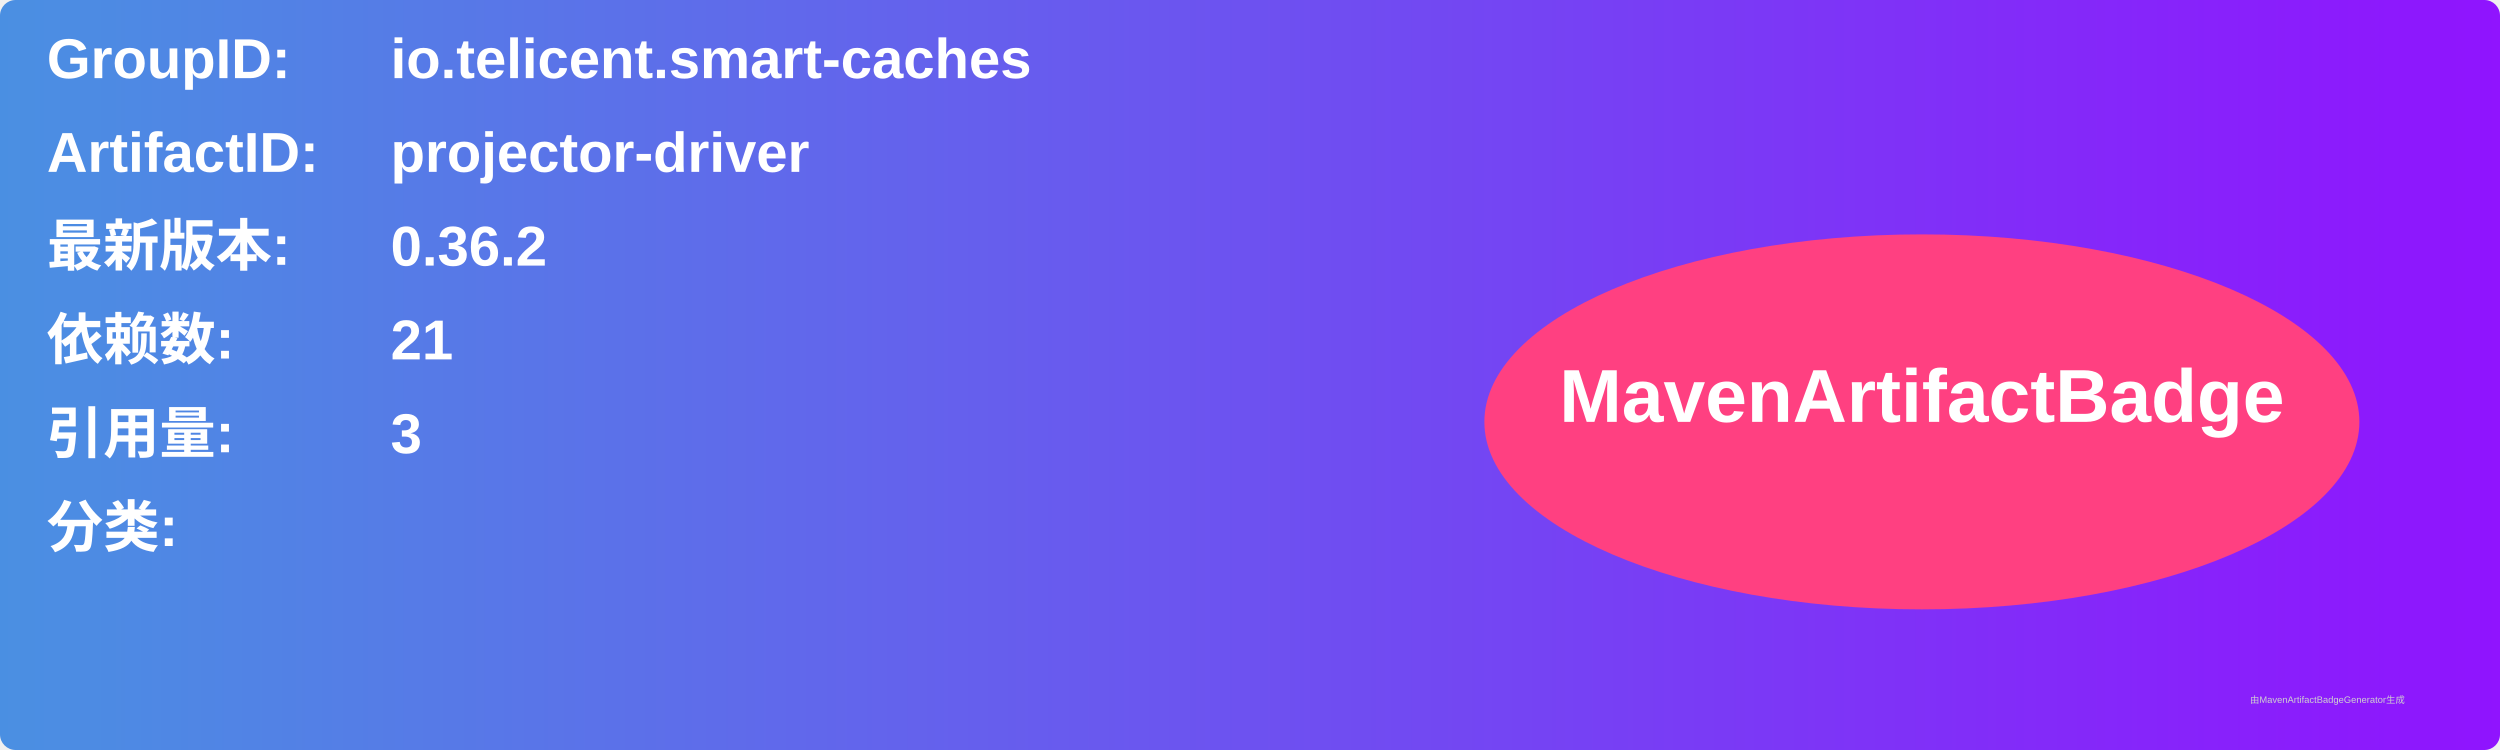
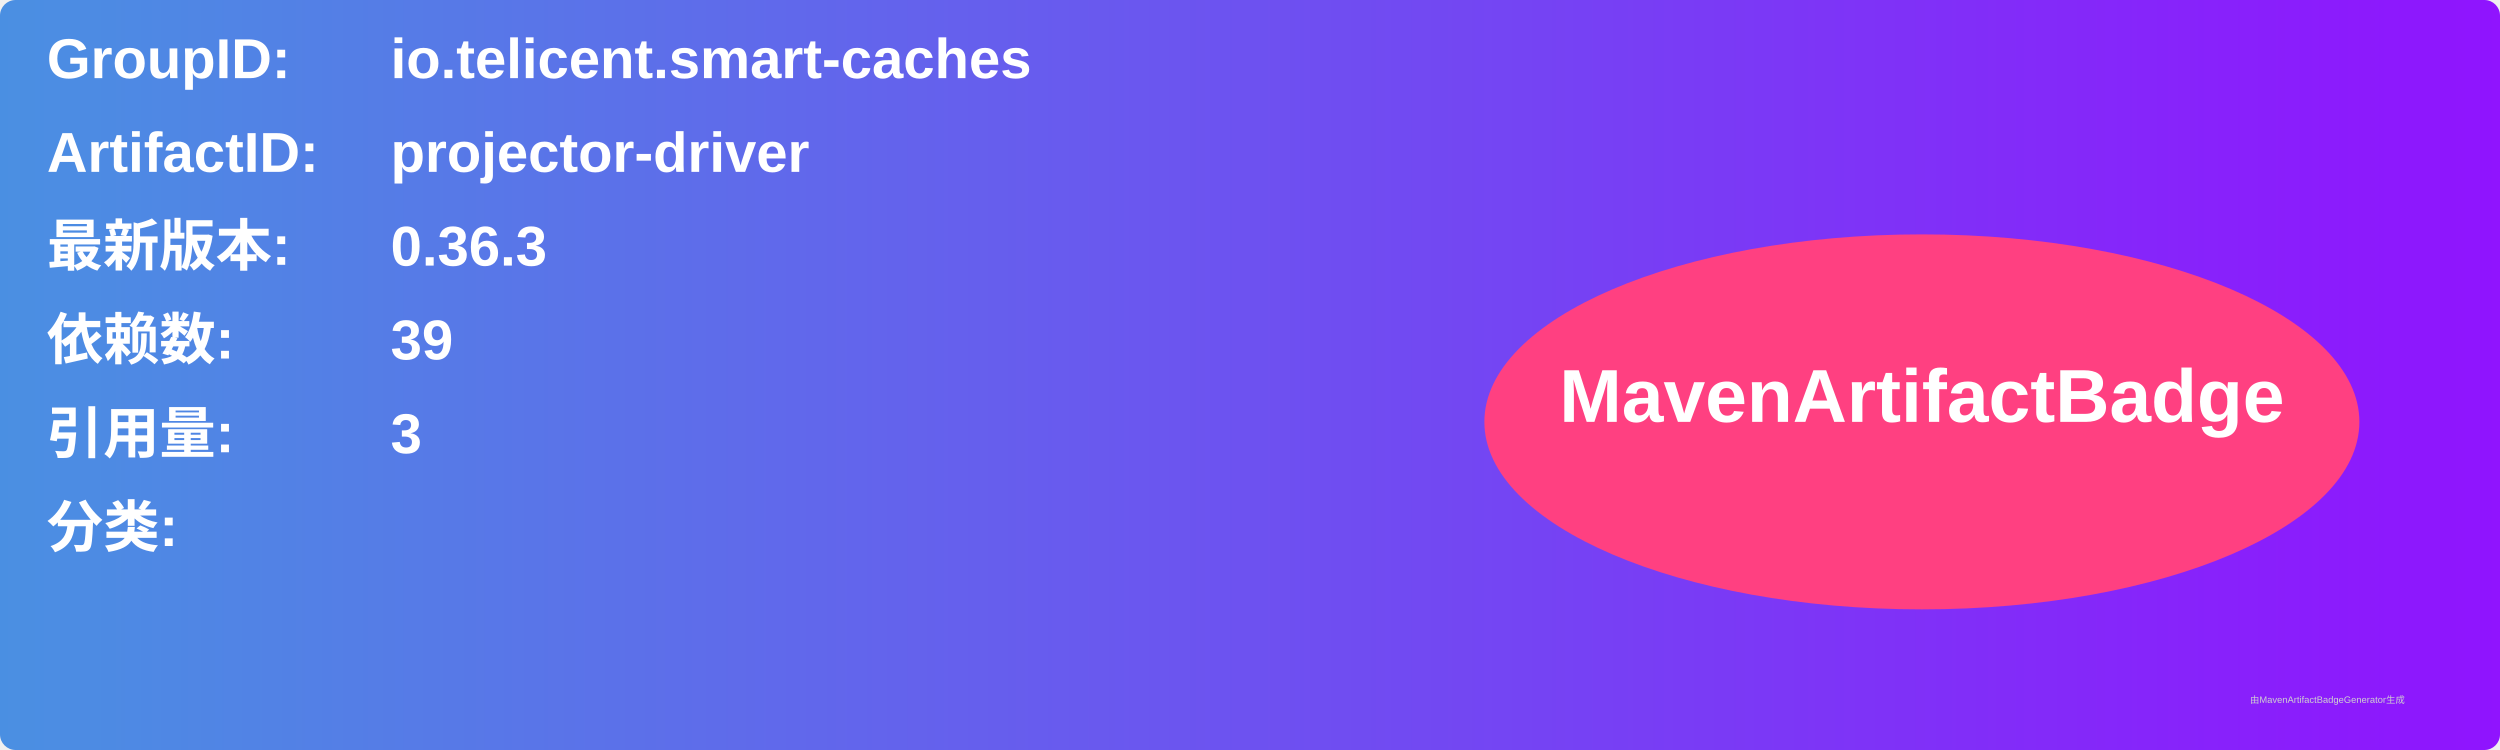
<svg xmlns="http://www.w3.org/2000/svg" width="800" height="240" viewBox="0 0 800 240">
  <linearGradient id="grad" x1="0%" y1="0%" x2="100%" y2="0%">
    <stop offset="0%" stop-color="#4a90e2" />
    <stop offset="100%" stop-color="#9013fe" />
  </linearGradient>
  <rect width="100%" height="100%" rx="5" ry="5" fill="url(#grad)" />
  <g transform="translate(15, 15)">
    <text x="0" y="10" font-family="Arial" font-size="18" fill="white" font-weight="bold" width="260">GroupID:</text>
    <text x="110" y="10" font-family="Arial" font-size="18" fill="white" font-weight="bold" width="460">io.telicent.smart-caches</text>
    <text x="0" y="40" font-family="Arial" font-size="18" fill="white" font-weight="bold" width="260">ArtifactID:</text>
    <text x="110" y="40" font-family="Arial" font-size="18" fill="white" font-weight="bold" width="460">projector-driver</text>
    <text x="0" y="70" font-family="Arial" font-size="18" fill="white" font-weight="bold">最新版本:</text>
    <text x="110" y="70" font-family="Arial" font-size="18" fill="white" font-weight="bold">
-       <tspan font-weight="bold">0.36.2</tspan>
+       <tspan font-weight="bold">0.36.3</tspan>
    </text>
    <text x="0" y="100" font-family="Arial" font-size="18" fill="white" font-weight="bold">依赖数: </text>
    <text x="110" y="100" font-family="Arial" font-size="18" fill="white">
-       <tspan font-weight="bold">21</tspan>
+       <tspan font-weight="bold">39</tspan>
    </text>
    <text x="0" y="130" font-family="Arial" font-size="18" fill="white" font-weight="bold">引用量: </text>
    <text x="110" y="130" font-family="Arial" font-size="18" fill="white">
      <tspan font-weight="bold">3</tspan>
    </text>
    <text x="0" y="160" font-family="Arial" font-size="18" fill="white" font-weight="bold">分类:</text>
    <text x="10" y="190" font-family="Arial" font-size="10" fill="white">
      <tspan font-weight="bold" />
    </text>
    <ellipse cx="600" cy="120" rx="140" ry="60" fill="#ff4081" />
    <text x="600" y="120" text-anchor="middle" font-family="Arial" font-size="24" fill="white" font-weight="bold">MavenArtifactBadge</text>
  </g>
  <text x="720" y="225" font-family="Arial" font-size="3" fill="#d0d0d0">由MavenArtifactBadgeGenerator生成</text>
</svg>
